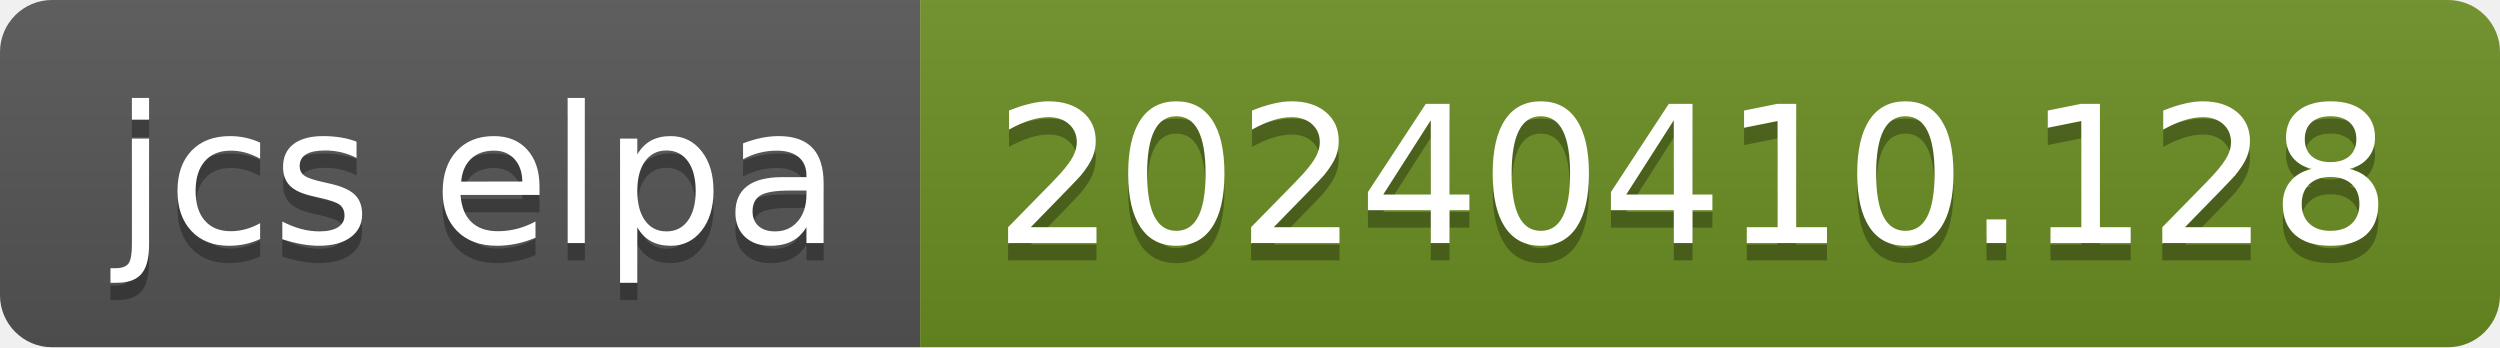
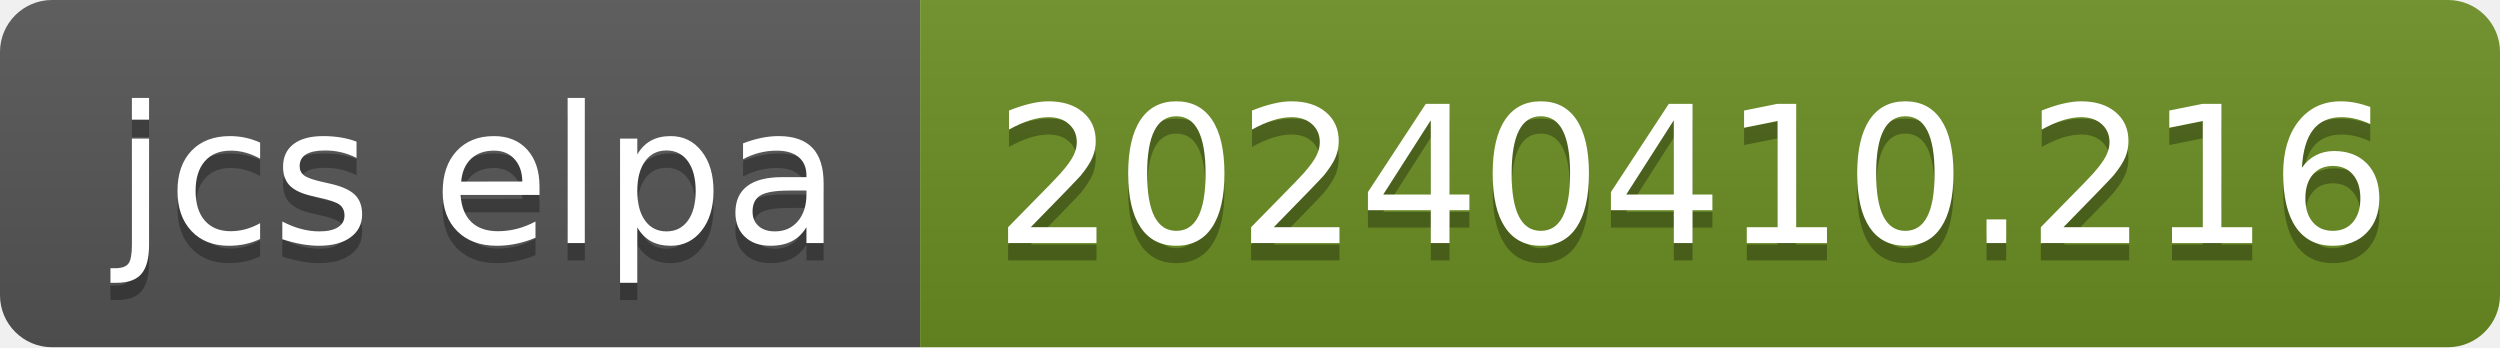
- <svg xmlns="http://www.w3.org/2000/svg" width="144" height="20" role="img" aria-label="jcs elpa: 20240410.128">
+ <svg xmlns="http://www.w3.org/2000/svg" width="144" height="20" role="img" aria-label="jcs elpa: 20240410.216">
  <linearGradient id="s" x2="0" y2="100%">
    <stop offset="0" stop-color="#bbb" stop-opacity=".1" />
    <stop offset="1" stop-opacity=".1" />
  </linearGradient>
  <clipPath id="r">
    <rect width="144" height="20" rx="3" fill="#fff" />
  </clipPath>
  <g clip-path="url(#r)">
    <rect width="53" height="20" fill="#555" />
    <rect x="53" width="91" height="20" fill="#6b8e23" />
    <rect width="144" height="20" fill="url(#s)" />
  </g>
  <g fill="#fff" text-anchor="middle" font-family="Verdana,Geneva,DejaVu Sans,sans-serif" text-rendering="geometricPrecision" font-size="110">
    <text aria-hidden="true" x="275" y="150" fill="#010101" fill-opacity=".3" transform="scale(.1)" textLength="430">jcs elpa</text>
    <text x="275" y="140" transform="scale(.1)" fill="#fff" textLength="430">jcs elpa</text>
-     <text aria-hidden="true" x="975" y="150" fill="#010101" fill-opacity=".3" transform="scale(.1)" textLength="810">20240410.128</text>
-     <text x="975" y="140" transform="scale(.1)" fill="#fff" textLength="810">20240410.128</text>
+     <text aria-hidden="true" x="975" y="150" fill="#010101" fill-opacity=".3" transform="scale(.1)" textLength="810">20240410.216</text>
+     <text x="975" y="140" transform="scale(.1)" fill="#fff" textLength="810">20240410.216</text>
  </g>
</svg>
